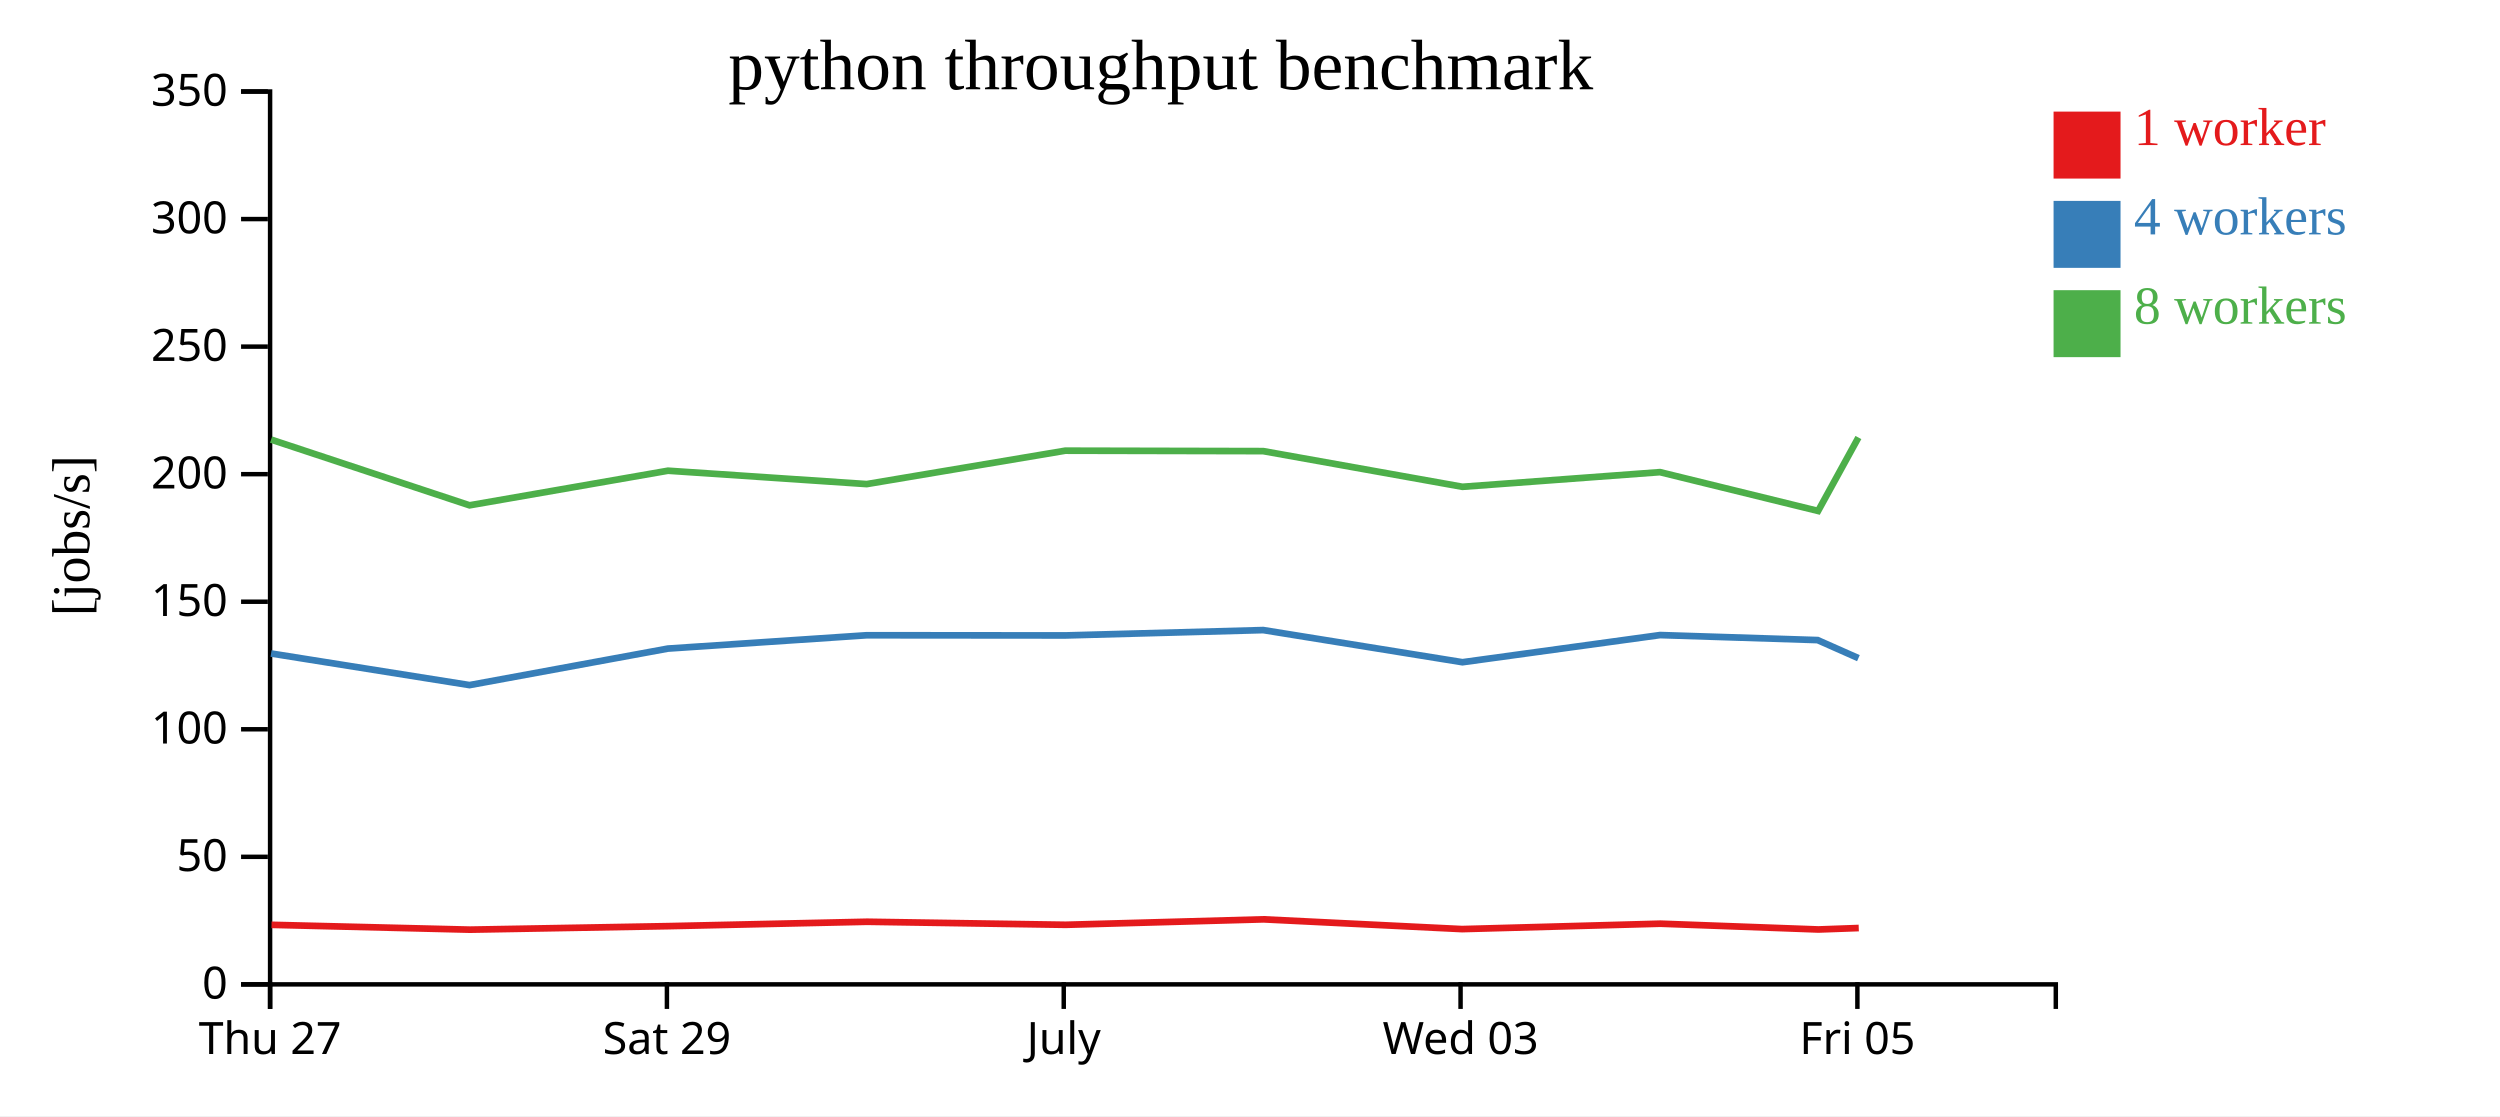
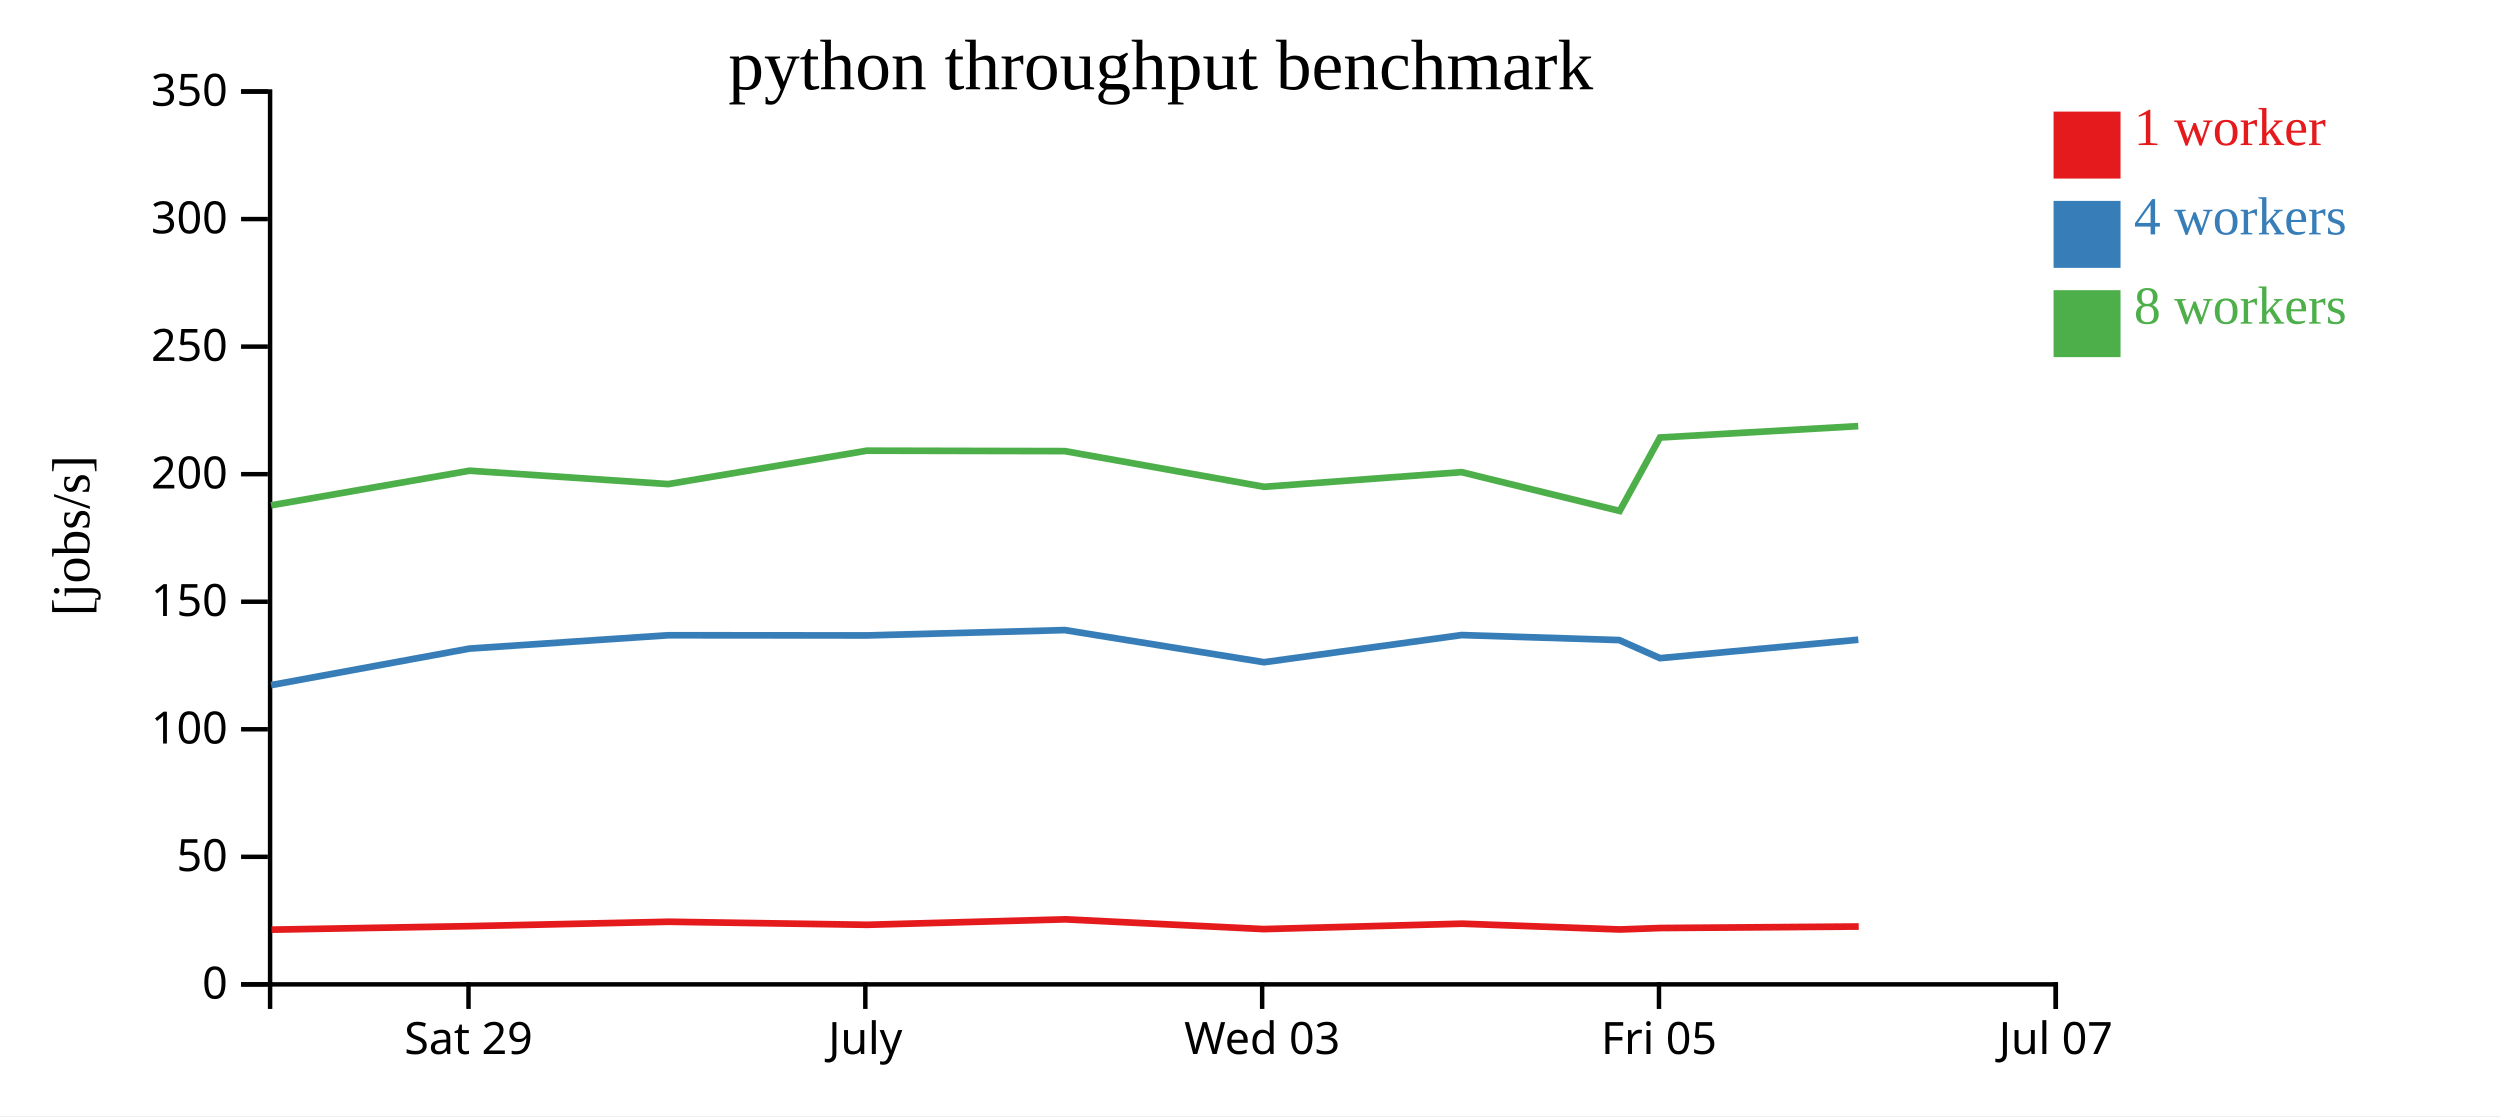
<svg xmlns="http://www.w3.org/2000/svg" width="560" height="250">
  <rect width="100%" height="100%" fill="white" />
  <g transform="translate(60,20)">
    <g transform="translate(0,200)" fill="none" font-size="10" font-family="sans-serif" text-anchor="middle">
      <path class="domain" stroke="currentColor" d="M0.5,6V0.5H400.5V6" />
-       <g class="tick" opacity="1" transform="translate(0.5,0)">
-         <line stroke="currentColor" y2="6" />
-         <text fill="currentColor" y="9" dy="0.71em">Thu 27</text>
-       </g>
-       <g class="tick" opacity="1" transform="translate(89.38889,0)">
+       <g class="tick" opacity="1" transform="translate(44.94444,0)">
        <line stroke="currentColor" y2="6" />
        <text fill="currentColor" y="9" dy="0.71em">Sat 29</text>
      </g>
-       <g class="tick" opacity="1" transform="translate(178.2778,0)">
+       <g class="tick" opacity="1" transform="translate(133.8333,0)">
        <line stroke="currentColor" y2="6" />
        <text fill="currentColor" y="9" dy="0.71em">July</text>
      </g>
-       <g class="tick" opacity="1" transform="translate(267.1667,0)">
+       <g class="tick" opacity="1" transform="translate(222.7222,0)">
        <line stroke="currentColor" y2="6" />
        <text fill="currentColor" y="9" dy="0.71em">Wed 03</text>
      </g>
-       <g class="tick" opacity="1" transform="translate(356.0556,0)">
+       <g class="tick" opacity="1" transform="translate(311.6111,0)">
        <line stroke="currentColor" y2="6" />
        <text fill="currentColor" y="9" dy="0.71em">Fri 05</text>
+       </g>
+       <g class="tick" opacity="1" transform="translate(400.5,0)">
+         <line stroke="currentColor" y2="6" />
+         <text fill="currentColor" y="9" dy="0.71em">Jul 07</text>
      </g>
    </g>
    <g fill="none" font-size="10" font-family="sans-serif" text-anchor="end">
      <path class="domain" stroke="currentColor" d="M-6,200.5H0.5V0.5H-6" />
      <g class="tick" opacity="1" transform="translate(0,200.5)">
        <line stroke="currentColor" x2="-6" />
        <text fill="currentColor" x="-9" dy="0.32em">0</text>
      </g>
      <g class="tick" opacity="1" transform="translate(0,171.9286)">
        <line stroke="currentColor" x2="-6" />
        <text fill="currentColor" x="-9" dy="0.32em">50</text>
      </g>
      <g class="tick" opacity="1" transform="translate(0,143.3571)">
        <line stroke="currentColor" x2="-6" />
        <text fill="currentColor" x="-9" dy="0.32em">100</text>
      </g>
      <g class="tick" opacity="1" transform="translate(0,114.7857)">
        <line stroke="currentColor" x2="-6" />
        <text fill="currentColor" x="-9" dy="0.32em">150</text>
      </g>
      <g class="tick" opacity="1" transform="translate(0,86.21429)">
        <line stroke="currentColor" x2="-6" />
        <text fill="currentColor" x="-9" dy="0.32em">200</text>
      </g>
      <g class="tick" opacity="1" transform="translate(0,57.64286)">
        <line stroke="currentColor" x2="-6" />
        <text fill="currentColor" x="-9" dy="0.32em">250</text>
      </g>
      <g class="tick" opacity="1" transform="translate(0,29.07143)">
        <line stroke="currentColor" x2="-6" />
        <text fill="currentColor" x="-9" dy="0.32em">300</text>
      </g>
      <g class="tick" opacity="1" transform="translate(0,0.5)">
        <line stroke="currentColor" x2="-6" />
        <text fill="currentColor" x="-9" dy="0.32em">350</text>
      </g>
    </g>
    <text text-anchor="middle" style="font-size: 12px" transform="rotate(-90)" y="-40" x="-100">[jobs/s]</text>
    <text text-anchor="middle" style="font-size: 16px" y="0" x="200">python throughput benchmark</text>
-     <path class="line" fill="none" stroke="#e41a1c" stroke-width="1.5" d="M0.821,187.162L45.276,188.245L89.686,187.456L134.239,186.474L178.708,187.156L223.03,185.932L267.502,188.118L311.916,186.907L347.332,188.204L356.359,187.877" />
-     <path class="line" fill="none" stroke="#377eb8" stroke-width="1.5" d="M0.719,126.381L45.174,133.462L89.605,125.284L134.14,122.297L178.625,122.339L222.961,121.139L267.589,128.339L311.848,122.255L347.147,123.38L356.283,127.428" />
-     <path class="line" fill="none" stroke="#4daf4a" stroke-width="1.5" d="M0.725,78.471L45.179,93.191L89.631,85.439L134.145,88.436L178.626,80.952L222.962,81.052L267.584,89.043L311.832,85.76L347.253,94.454L356.286,78.004" />
+     <path class="line" fill="none" stroke="#e41a1c" stroke-width="1.5" d="M0.831,188.245L45.242,187.456L89.795,186.474L134.264,187.156L178.585,185.932L223.058,188.118L267.472,186.907L302.887,188.204L311.915,187.877L356.356,187.542" />
+     <path class="line" fill="none" stroke="#377eb8" stroke-width="1.5" d="M0.729,133.462L45.16,125.284L89.696,122.297L134.181,122.339L178.517,121.139L223.145,128.339L267.404,122.255L302.702,123.38L311.838,127.428L356.263,123.298" />
+     <path class="line" fill="none" stroke="#4daf4a" stroke-width="1.5" d="M0.735,93.191L45.186,85.439L89.7,88.436L134.182,80.952L178.518,81.052L223.14,89.043L267.388,85.76L302.808,94.454L311.842,78.004L356.246,75.451" />
    <rect class="dot" x="400" y="5" width="15" height="15" style="fill: #e41a1c;" />
    <rect class="dot" x="400" y="25" width="15" height="15" style="fill: #377eb8;" />
    <rect class="dot" x="400" y="45" width="15" height="15" style="fill: #4daf4a;" />
    <text class="label" x="418" y="12.5" style="fill: #e41a1c; alignment-baseline: middle;" text-anchor="left">1 worker</text>
    <text class="label" x="418" y="32.5" style="fill: #377eb8; alignment-baseline: middle;" text-anchor="left">4 workers</text>
    <text class="label" x="418" y="52.5" style="fill: #4daf4a; alignment-baseline: middle;" text-anchor="left">8 workers</text>
  </g>
</svg>
